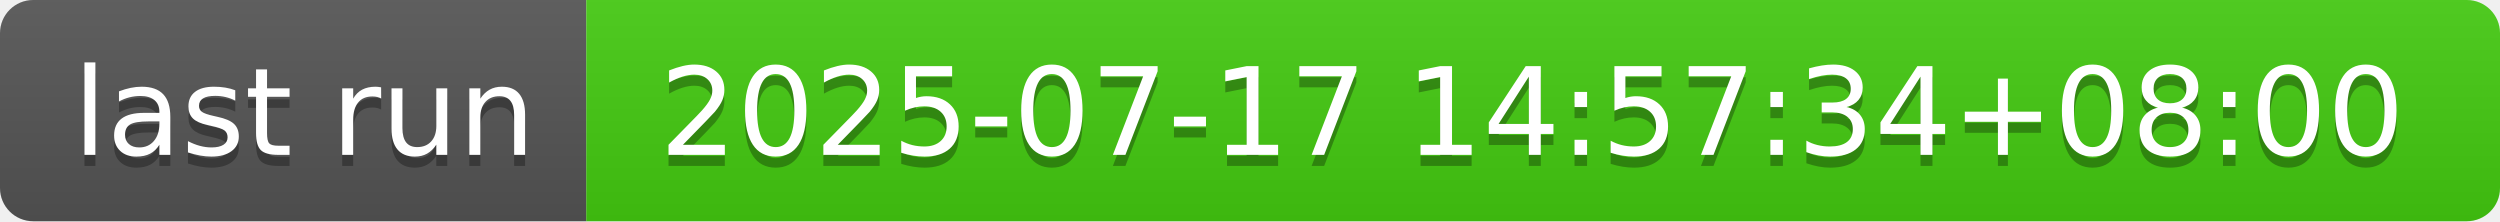
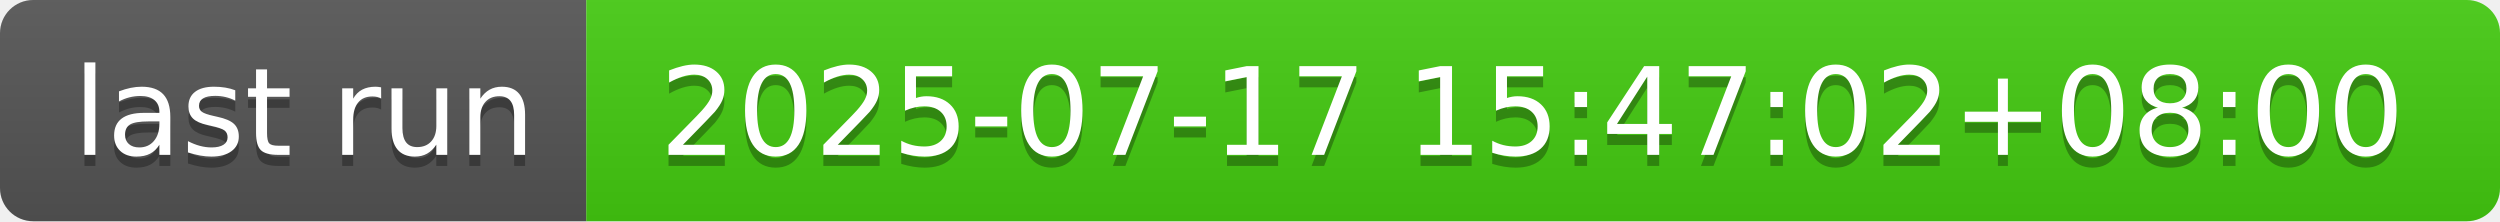
- <svg xmlns="http://www.w3.org/2000/svg" width="226" height="20" role="img" aria-label="last run: 2025-07-17 14:57:34+08:00">
+ <svg xmlns="http://www.w3.org/2000/svg" width="226" height="20" role="img" aria-label="last run: 2025-07-17 15:47:02+08:00">
  <linearGradient id="s" x2="0" y2="100%">
    <stop offset="0" stop-color="#bbb" stop-opacity=".1" />
    <stop offset="1" stop-opacity=".1" />
  </linearGradient>
  <clipPath id="r">
    <rect width="226" height="20" rx="3" fill="#fff" />
  </clipPath>
  <g clip-path="url(#r)">
    <rect width="53" height="20" fill="#555" />
    <rect x="53" width="173" height="20" fill="#4c1" />
    <rect width="226" height="20" fill="url(#s)" />
  </g>
  <g fill="#fff" text-anchor="middle" font-family="Verdana,Geneva,DejaVu Sans,sans-serif" text-rendering="geometricPrecision" font-size="110">
    <text aria-hidden="true" x="275" y="150" fill="#010101" fill-opacity=".3" transform="scale(.1)" textLength="430">last run</text>
    <text x="275" y="140" transform="scale(.1)" fill="#fff" textLength="430">last run</text>
-     <text aria-hidden="true" x="1385" y="150" fill="#010101" fill-opacity=".3" transform="scale(.1)" textLength="1630">2025-07-17 14:57:34+08:00</text>
-     <text x="1385" y="140" transform="scale(.1)" fill="#fff" textLength="1630">2025-07-17 14:57:34+08:00</text>
+     <text aria-hidden="true" x="1385" y="150" fill="#010101" fill-opacity=".3" transform="scale(.1)" textLength="1630">2025-07-17 15:47:02+08:00</text>
+     <text x="1385" y="140" transform="scale(.1)" fill="#fff" textLength="1630">2025-07-17 15:47:02+08:00</text>
  </g>
</svg>
